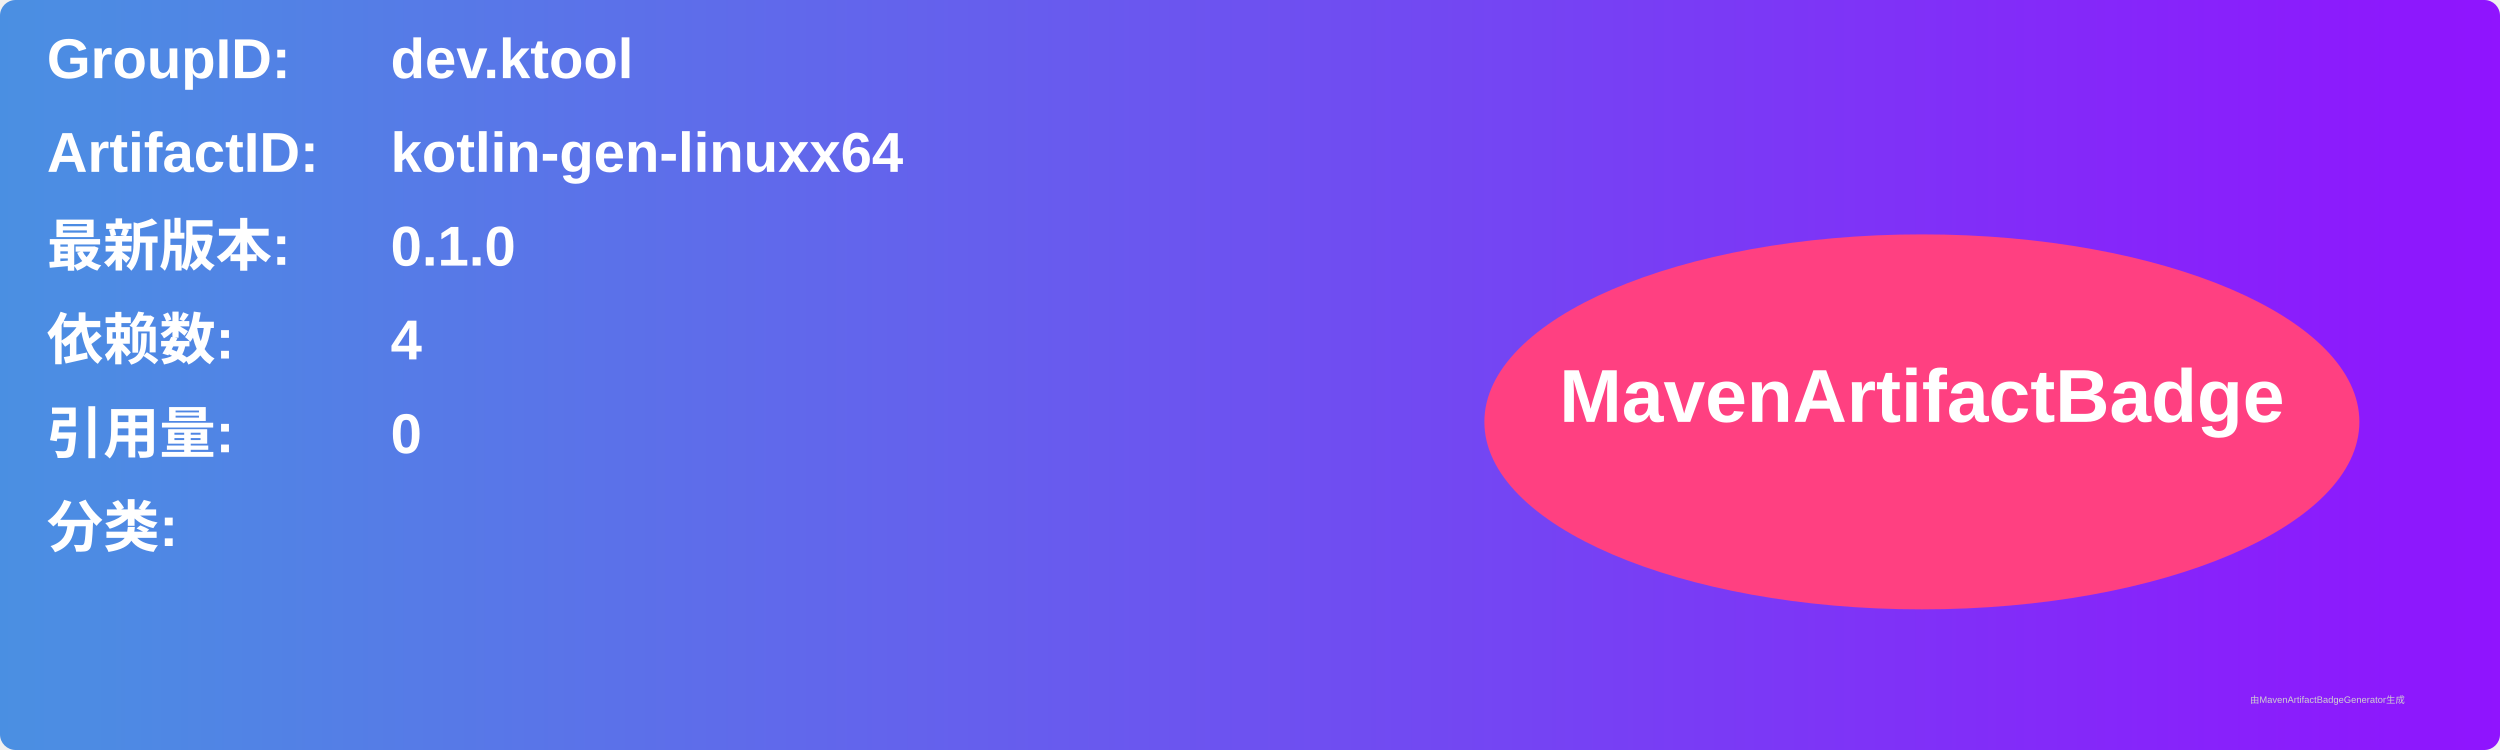
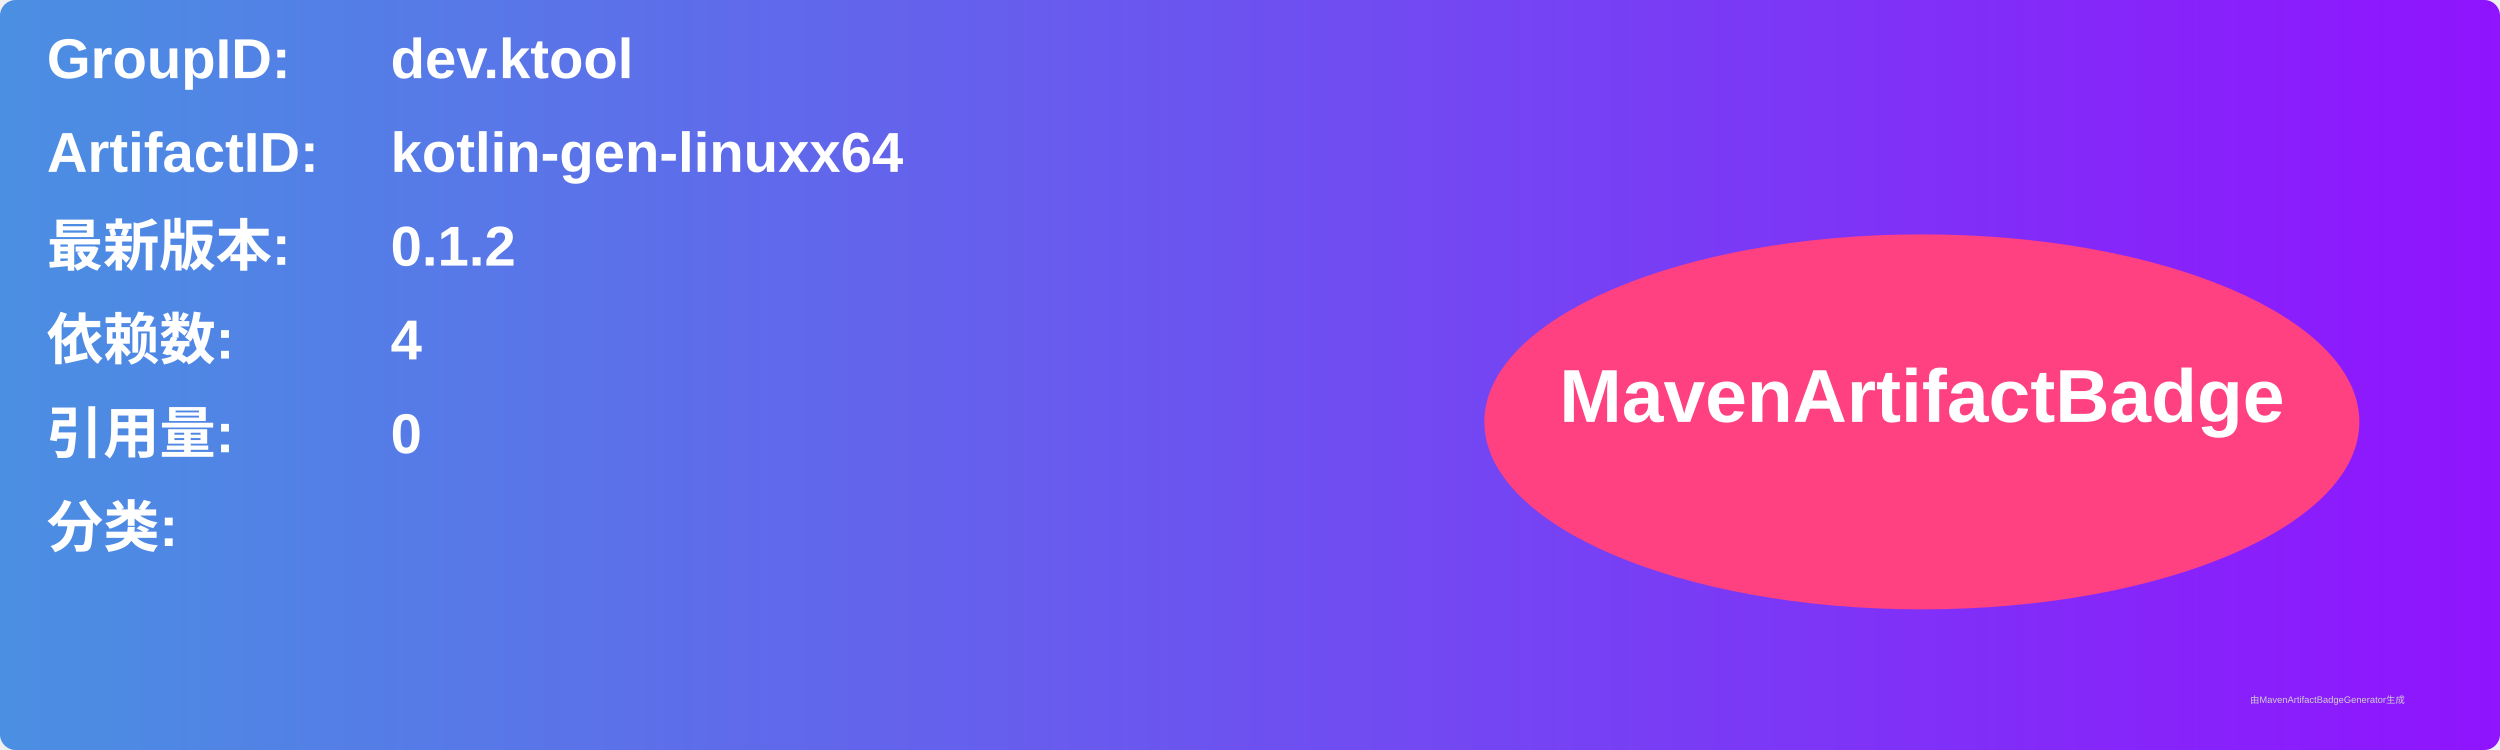
<svg xmlns="http://www.w3.org/2000/svg" width="800" height="240" viewBox="0 0 800 240">
  <linearGradient id="grad" x1="0%" y1="0%" x2="100%" y2="0%">
    <stop offset="0%" stop-color="#4a90e2" />
    <stop offset="100%" stop-color="#9013fe" />
  </linearGradient>
  <rect width="100%" height="100%" rx="5" ry="5" fill="url(#grad)" />
  <g transform="translate(15, 15)">
    <text x="0" y="10" font-family="Arial" font-size="18" fill="white" font-weight="bold" width="260">GroupID:</text>
    <text x="110" y="10" font-family="Arial" font-size="18" fill="white" font-weight="bold" width="460">dev.ktool</text>
    <text x="0" y="40" font-family="Arial" font-size="18" fill="white" font-weight="bold" width="260">ArtifactID:</text>
    <text x="110" y="40" font-family="Arial" font-size="18" fill="white" font-weight="bold" width="460">kotlin-gen-linuxx64</text>
    <text x="0" y="70" font-family="Arial" font-size="18" fill="white" font-weight="bold">最新版本:</text>
    <text x="110" y="70" font-family="Arial" font-size="18" fill="white" font-weight="bold">
-       <tspan font-weight="bold">0.1.0</tspan>
+       <tspan font-weight="bold">0.1.2</tspan>
    </text>
    <text x="0" y="100" font-family="Arial" font-size="18" fill="white" font-weight="bold">依赖数: </text>
    <text x="110" y="100" font-family="Arial" font-size="18" fill="white">
      <tspan font-weight="bold">4</tspan>
    </text>
    <text x="0" y="130" font-family="Arial" font-size="18" fill="white" font-weight="bold">引用量: </text>
    <text x="110" y="130" font-family="Arial" font-size="18" fill="white">
      <tspan font-weight="bold">0</tspan>
    </text>
    <text x="0" y="160" font-family="Arial" font-size="18" fill="white" font-weight="bold">分类:</text>
    <text x="10" y="190" font-family="Arial" font-size="10" fill="white">
      <tspan font-weight="bold" />
    </text>
    <ellipse cx="600" cy="120" rx="140" ry="60" fill="#ff4081" />
    <text x="600" y="120" text-anchor="middle" font-family="Arial" font-size="24" fill="white" font-weight="bold">MavenArtifactBadge</text>
  </g>
  <text x="720" y="225" font-family="Arial" font-size="3" fill="#d0d0d0">由MavenArtifactBadgeGenerator生成</text>
</svg>
